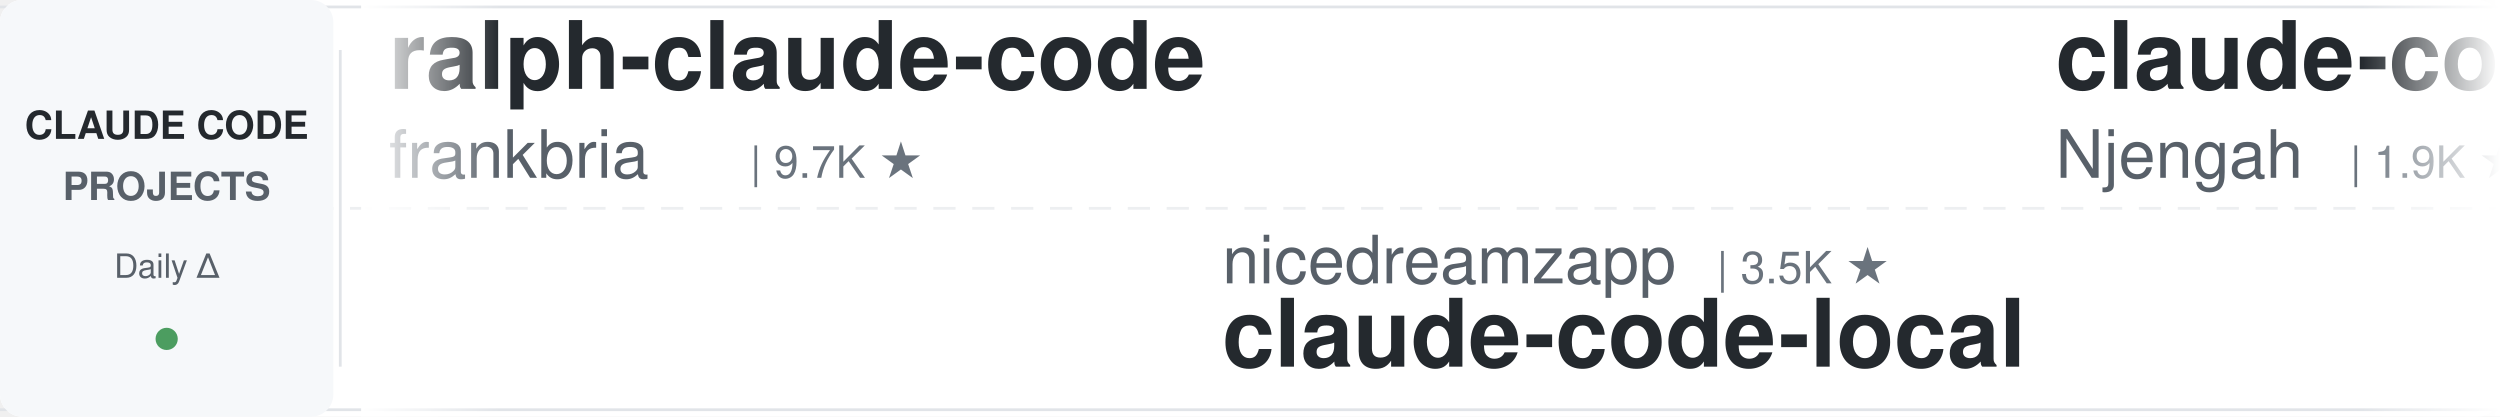
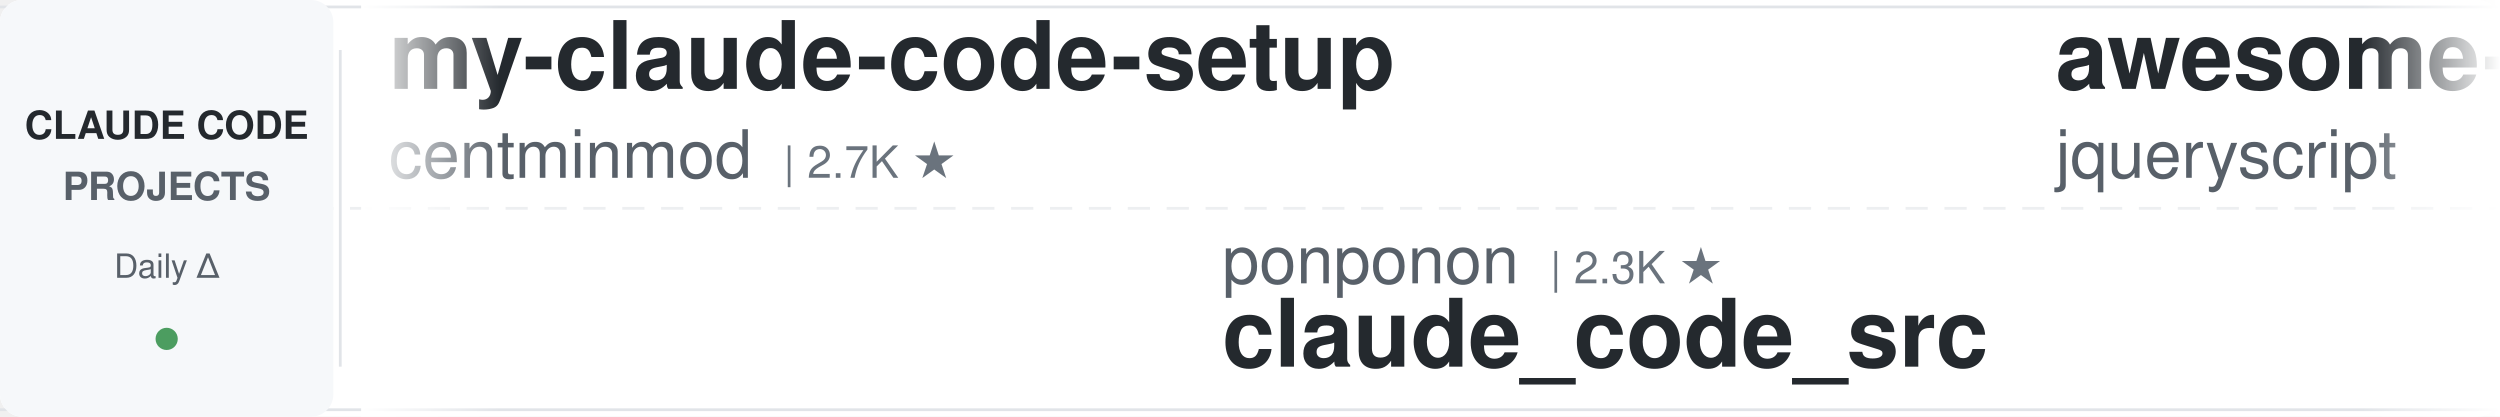
<svg xmlns="http://www.w3.org/2000/svg" width="900" height="150">
  <defs>
    <linearGradient id="leftFade" x1="0%" y1="0%" x2="100%" y2="0%">
      <stop offset="0%" style="stop-color:#ffffff;stop-opacity:1" />
      <stop offset="100%" style="stop-color:#ffffff;stop-opacity:0" />
    </linearGradient>
    <linearGradient id="rightFade" x1="0%" y1="0%" x2="100%" y2="0%">
      <stop offset="0%" style="stop-color:#ffffff;stop-opacity:0" />
      <stop offset="100%" style="stop-color:#ffffff;stop-opacity:1" />
    </linearGradient>
  </defs>
  <rect width="900" height="150" fill="#ffffff" rx="8" />
  <rect x="0" y="2" width="900" height="1" fill="#e1e4e8" />
  <rect x="0" y="147" width="900" height="1" fill="#e1e4e8" />
  <line x1="0" y1="75" x2="900" y2="75" stroke="#e1e4e8" stroke-width="1" stroke-dasharray="8 6" opacity="0.6" />
  <rect x="0" y="0" width="120" height="150" fill="#f6f8fa" rx="8" />
  <text x="60" y="50" font-family="-apple-system, BlinkMacSystemFont, 'Segoe UI', Helvetica, Arial, sans-serif" font-size="14" font-weight="600" fill="#24292e" text-anchor="middle">CLAUDE CODE</text>
  <text x="60" y="72" font-family="-apple-system, BlinkMacSystemFont, 'Segoe UI', Helvetica, Arial, sans-serif" font-size="14" font-weight="600" fill="#586069" text-anchor="middle">PROJECTS</text>
  <text x="60" y="100" font-family="-apple-system, BlinkMacSystemFont, 'Segoe UI', Helvetica, Arial, sans-serif" font-size="12" font-weight="500" fill="#586069" text-anchor="middle">Daily Δ</text>
  <circle cx="60" cy="122" r="4" fill="#22863a" opacity="0.8" />
  <rect x="122" y="18" width="1" height="114" fill="#e1e4e8" />
  <clipPath id="tickerClip">
    <rect x="130" y="0" width="770" height="150" />
  </clipPath>
  <g clip-path="url(#tickerClip)">
    <g id="tickerItems">
      <animateTransform attributeName="transform" attributeType="XML" type="translate" from="0 0" to="-3000 0" dur="54s" repeatCount="indefinite" />
      <g transform="translate(0, 0)">
-         <text x="140" y="32" font-family="-apple-system, BlinkMacSystemFont, 'Segoe UI', Helvetica, Arial, sans-serif" font-size="34" font-weight="600" fill="#24292e">ralph-claude-code</text>
-         <text x="140" y="64" font-family="-apple-system, BlinkMacSystemFont, 'Segoe UI', Helvetica, Arial, sans-serif" font-size="24" font-weight="400" fill="#586069">frankbria</text>
-         <text x="270" y="64" font-family="-apple-system, BlinkMacSystemFont, 'Segoe UI', Helvetica, Arial, sans-serif" font-size="16" font-weight="500" fill="#6a737d">| 9.7K ★</text>
+         <text x="140" y="32" font-family="-apple-system, BlinkMacSystemFont, 'Segoe UI', Helvetica, Arial, sans-serif" font-size="34" font-weight="600" fill="#24292e">my-claude-code-setup</text>
+         <text x="140" y="64" font-family="-apple-system, BlinkMacSystemFont, 'Segoe UI', Helvetica, Arial, sans-serif" font-size="24" font-weight="400" fill="#586069">centminmod</text>
+         <text x="282" y="64" font-family="-apple-system, BlinkMacSystemFont, 'Segoe UI', Helvetica, Arial, sans-serif" font-size="16" font-weight="500" fill="#6a737d">| 2.7K ★</text>
      </g>
      <g transform="translate(300, 0)">
-         <text x="140" y="102" font-family="-apple-system, BlinkMacSystemFont, 'Segoe UI', Helvetica, Arial, sans-serif" font-size="24" font-weight="400" fill="#586069">nicedreamzapp</text>
-         <text x="318" y="102" font-family="-apple-system, BlinkMacSystemFont, 'Segoe UI', Helvetica, Arial, sans-serif" font-size="16" font-weight="500" fill="#6a737d">| 3.5K ★</text>
-         <text x="140" y="132" font-family="-apple-system, BlinkMacSystemFont, 'Segoe UI', Helvetica, Arial, sans-serif" font-size="34" font-weight="600" fill="#24292e">claude-code-local</text>
+         <text x="140" y="102" font-family="-apple-system, BlinkMacSystemFont, 'Segoe UI', Helvetica, Arial, sans-serif" font-size="24" font-weight="400" fill="#586069">ponponon</text>
+         <text x="258" y="102" font-family="-apple-system, BlinkMacSystemFont, 'Segoe UI', Helvetica, Arial, sans-serif" font-size="16" font-weight="500" fill="#6a737d">| 2.3K ★</text>
+         <text x="140" y="132" font-family="-apple-system, BlinkMacSystemFont, 'Segoe UI', Helvetica, Arial, sans-serif" font-size="34" font-weight="600" fill="#24292e">claude_code_src</text>
      </g>
      <g transform="translate(600, 0)">
-         <text x="140" y="32" font-family="-apple-system, BlinkMacSystemFont, 'Segoe UI', Helvetica, Arial, sans-serif" font-size="34" font-weight="600" fill="#24292e">claude-code-cheat-sheet</text>
-         <text x="140" y="64" font-family="-apple-system, BlinkMacSystemFont, 'Segoe UI', Helvetica, Arial, sans-serif" font-size="24" font-weight="400" fill="#586069">Njengah</text>
-         <text x="246" y="64" font-family="-apple-system, BlinkMacSystemFont, 'Segoe UI', Helvetica, Arial, sans-serif" font-size="16" font-weight="500" fill="#6a737d">| 1.9K ★</text>
+         <text x="140" y="32" font-family="-apple-system, BlinkMacSystemFont, 'Segoe UI', Helvetica, Arial, sans-serif" font-size="34" font-weight="600" fill="#24292e">awesome-claude-code</text>
+         <text x="140" y="64" font-family="-apple-system, BlinkMacSystemFont, 'Segoe UI', Helvetica, Arial, sans-serif" font-size="24" font-weight="400" fill="#586069">jqueryscript</text>
+         <text x="306" y="64" font-family="-apple-system, BlinkMacSystemFont, 'Segoe UI', Helvetica, Arial, sans-serif" font-size="16" font-weight="500" fill="#6a737d">| 544 ★</text>
      </g>
      <g transform="translate(900, 0)">
-         <text x="140" y="102" font-family="-apple-system, BlinkMacSystemFont, 'Segoe UI', Helvetica, Arial, sans-serif" font-size="24" font-weight="400" fill="#586069">wesammustafa</text>
-         <text x="306" y="102" font-family="-apple-system, BlinkMacSystemFont, 'Segoe UI', Helvetica, Arial, sans-serif" font-size="16" font-weight="500" fill="#6a737d">| 3.6K ★</text>
-         <text x="140" y="132" font-family="-apple-system, BlinkMacSystemFont, 'Segoe UI', Helvetica, Arial, sans-serif" font-size="34" font-weight="600" fill="#24292e">Claude-Code-Quest</text>
+         <text x="140" y="102" font-family="-apple-system, BlinkMacSystemFont, 'Segoe UI', Helvetica, Arial, sans-serif" font-size="24" font-weight="400" fill="#586069">andrew-kramer-inno</text>
+         <text x="378" y="102" font-family="-apple-system, BlinkMacSystemFont, 'Segoe UI', Helvetica, Arial, sans-serif" font-size="16" font-weight="500" fill="#6a737d">| 596 ★</text>
+         <text x="140" y="132" font-family="-apple-system, BlinkMacSystemFont, 'Segoe UI', Helvetica, Arial, sans-serif" font-size="34" font-weight="600" fill="#24292e">claude-code-source-build</text>
      </g>
      <g transform="translate(1200, 0)">
-         <text x="140" y="32" font-family="-apple-system, BlinkMacSystemFont, 'Segoe UI', Helvetica, Arial, sans-serif" font-size="34" font-weight="600" fill="#24292e">claude-code-guide</text>
-         <text x="140" y="64" font-family="-apple-system, BlinkMacSystemFont, 'Segoe UI', Helvetica, Arial, sans-serif" font-size="24" font-weight="400" fill="#586069">zebbern</text>
-         <text x="246" y="64" font-family="-apple-system, BlinkMacSystemFont, 'Segoe UI', Helvetica, Arial, sans-serif" font-size="16" font-weight="500" fill="#6a737d">| 4.7K ★</text>
+         <text x="140" y="32" font-family="-apple-system, BlinkMacSystemFont, 'Segoe UI', Helvetica, Arial, sans-serif" font-size="34" font-weight="600" fill="#24292e">Dive-into-Claude-Code</text>
+         <text x="140" y="64" font-family="-apple-system, BlinkMacSystemFont, 'Segoe UI', Helvetica, Arial, sans-serif" font-size="24" font-weight="400" fill="#586069">VILA-Lab</text>
+         <text x="258" y="64" font-family="-apple-system, BlinkMacSystemFont, 'Segoe UI', Helvetica, Arial, sans-serif" font-size="16" font-weight="500" fill="#6a737d">| 2.2K ★</text>
      </g>
      <g transform="translate(1500, 0)">
-         <text x="140" y="102" font-family="-apple-system, BlinkMacSystemFont, 'Segoe UI', Helvetica, Arial, sans-serif" font-size="24" font-weight="400" fill="#586069">shanraisshan</text>
-         <text x="306" y="102" font-family="-apple-system, BlinkMacSystemFont, 'Segoe UI', Helvetica, Arial, sans-serif" font-size="16" font-weight="500" fill="#6a737d">| 68.8K ★</text>
-         <text x="140" y="132" font-family="-apple-system, BlinkMacSystemFont, 'Segoe UI', Helvetica, Arial, sans-serif" font-size="34" font-weight="600" fill="#24292e">claude-code-best-practic...</text>
+         <text x="140" y="102" font-family="-apple-system, BlinkMacSystemFont, 'Segoe UI', Helvetica, Arial, sans-serif" font-size="24" font-weight="400" fill="#586069">frankbria</text>
+         <text x="270" y="102" font-family="-apple-system, BlinkMacSystemFont, 'Segoe UI', Helvetica, Arial, sans-serif" font-size="16" font-weight="500" fill="#6a737d">| 9.7K ★</text>
+         <text x="140" y="132" font-family="-apple-system, BlinkMacSystemFont, 'Segoe UI', Helvetica, Arial, sans-serif" font-size="34" font-weight="600" fill="#24292e">ralph-claude-code</text>
      </g>
      <g transform="translate(1800, 0)">
-         <text x="140" y="32" font-family="-apple-system, BlinkMacSystemFont, 'Segoe UI', Helvetica, Arial, sans-serif" font-size="34" font-weight="600" fill="#24292e">claude-code-spec-workflo...</text>
-         <text x="140" y="64" font-family="-apple-system, BlinkMacSystemFont, 'Segoe UI', Helvetica, Arial, sans-serif" font-size="24" font-weight="400" fill="#586069">Pimzino</text>
-         <text x="246" y="64" font-family="-apple-system, BlinkMacSystemFont, 'Segoe UI', Helvetica, Arial, sans-serif" font-size="16" font-weight="500" fill="#6a737d">| 3.9K ★</text>
+         <text x="140" y="32" font-family="-apple-system, BlinkMacSystemFont, 'Segoe UI', Helvetica, Arial, sans-serif" font-size="34" font-weight="600" fill="#24292e">claude-code-best-practic...</text>
+         <text x="140" y="64" font-family="-apple-system, BlinkMacSystemFont, 'Segoe UI', Helvetica, Arial, sans-serif" font-size="24" font-weight="400" fill="#586069">shanraisshan</text>
+         <text x="306" y="64" font-family="-apple-system, BlinkMacSystemFont, 'Segoe UI', Helvetica, Arial, sans-serif" font-size="16" font-weight="500" fill="#6a737d">| 68.8K ★</text>
      </g>
      <g transform="translate(2100, 0)">
-         <text x="140" y="102" font-family="-apple-system, BlinkMacSystemFont, 'Segoe UI', Helvetica, Arial, sans-serif" font-size="24" font-weight="400" fill="#586069">SeemSeam</text>
-         <text x="258" y="102" font-family="-apple-system, BlinkMacSystemFont, 'Segoe UI', Helvetica, Arial, sans-serif" font-size="16" font-weight="500" fill="#6a737d">| 3.6K ★</text>
-         <text x="140" y="132" font-family="-apple-system, BlinkMacSystemFont, 'Segoe UI', Helvetica, Arial, sans-serif" font-size="34" font-weight="600" fill="#24292e">claude_codex_bridge</text>
+         <text x="140" y="102" font-family="-apple-system, BlinkMacSystemFont, 'Segoe UI', Helvetica, Arial, sans-serif" font-size="24" font-weight="400" fill="#586069">anthropics</text>
+         <text x="282" y="102" font-family="-apple-system, BlinkMacSystemFont, 'Segoe UI', Helvetica, Arial, sans-serif" font-size="16" font-weight="500" fill="#6a737d">| 6.8K ★</text>
+         <text x="140" y="132" font-family="-apple-system, BlinkMacSystemFont, 'Segoe UI', Helvetica, Arial, sans-serif" font-size="34" font-weight="600" fill="#24292e">claude-code-security-rev...</text>
      </g>
      <g transform="translate(2400, 0)">
-         <text x="140" y="32" font-family="-apple-system, BlinkMacSystemFont, 'Segoe UI', Helvetica, Arial, sans-serif" font-size="34" font-weight="600" fill="#24292e">claude-code-ultimate-gui...</text>
-         <text x="140" y="64" font-family="-apple-system, BlinkMacSystemFont, 'Segoe UI', Helvetica, Arial, sans-serif" font-size="24" font-weight="400" fill="#586069">FlorianBruniaux</text>
-         <text x="342" y="64" font-family="-apple-system, BlinkMacSystemFont, 'Segoe UI', Helvetica, Arial, sans-serif" font-size="16" font-weight="500" fill="#6a737d">| 6.4K ★</text>
+         <text x="140" y="32" font-family="-apple-system, BlinkMacSystemFont, 'Segoe UI', Helvetica, Arial, sans-serif" font-size="34" font-weight="600" fill="#24292e">ClaudeCodeAgents</text>
+         <text x="140" y="64" font-family="-apple-system, BlinkMacSystemFont, 'Segoe UI', Helvetica, Arial, sans-serif" font-size="24" font-weight="400" fill="#586069">darcyegb</text>
+         <text x="258" y="64" font-family="-apple-system, BlinkMacSystemFont, 'Segoe UI', Helvetica, Arial, sans-serif" font-size="16" font-weight="500" fill="#6a737d">| 779 ★</text>
      </g>
      <g transform="translate(2700, 0)">
-         <text x="140" y="102" font-family="-apple-system, BlinkMacSystemFont, 'Segoe UI', Helvetica, Arial, sans-serif" font-size="24" font-weight="400" fill="#586069">rohitg00</text>
-         <text x="258" y="102" font-family="-apple-system, BlinkMacSystemFont, 'Segoe UI', Helvetica, Arial, sans-serif" font-size="16" font-weight="500" fill="#6a737d">| 2.8K ★</text>
-         <text x="140" y="132" font-family="-apple-system, BlinkMacSystemFont, 'Segoe UI', Helvetica, Arial, sans-serif" font-size="34" font-weight="600" fill="#24292e">awesome-claude-code-tool...</text>
+         <text x="140" y="102" font-family="-apple-system, BlinkMacSystemFont, 'Segoe UI', Helvetica, Arial, sans-serif" font-size="24" font-weight="400" fill="#586069">shareAI-lab</text>
+         <text x="294" y="102" font-family="-apple-system, BlinkMacSystemFont, 'Segoe UI', Helvetica, Arial, sans-serif" font-size="16" font-weight="500" fill="#6a737d">| 80.0K ★</text>
+         <text x="140" y="132" font-family="-apple-system, BlinkMacSystemFont, 'Segoe UI', Helvetica, Arial, sans-serif" font-size="34" font-weight="600" fill="#24292e">learn-claude-code</text>
      </g>
      <g transform="translate(3000, 0)">
-         <text x="140" y="32" font-family="-apple-system, BlinkMacSystemFont, 'Segoe UI', Helvetica, Arial, sans-serif" font-size="34" font-weight="600" fill="#24292e">ralph-claude-code</text>
-         <text x="140" y="64" font-family="-apple-system, BlinkMacSystemFont, 'Segoe UI', Helvetica, Arial, sans-serif" font-size="24" font-weight="400" fill="#586069">frankbria</text>
-         <text x="270" y="64" font-family="-apple-system, BlinkMacSystemFont, 'Segoe UI', Helvetica, Arial, sans-serif" font-size="16" font-weight="500" fill="#6a737d">| 9.7K ★</text>
+         <text x="140" y="32" font-family="-apple-system, BlinkMacSystemFont, 'Segoe UI', Helvetica, Arial, sans-serif" font-size="34" font-weight="600" fill="#24292e">my-claude-code-setup</text>
+         <text x="140" y="64" font-family="-apple-system, BlinkMacSystemFont, 'Segoe UI', Helvetica, Arial, sans-serif" font-size="24" font-weight="400" fill="#586069">centminmod</text>
+         <text x="282" y="64" font-family="-apple-system, BlinkMacSystemFont, 'Segoe UI', Helvetica, Arial, sans-serif" font-size="16" font-weight="500" fill="#6a737d">| 2.7K ★</text>
      </g>
      <g transform="translate(3300, 0)">
-         <text x="140" y="102" font-family="-apple-system, BlinkMacSystemFont, 'Segoe UI', Helvetica, Arial, sans-serif" font-size="24" font-weight="400" fill="#586069">nicedreamzapp</text>
-         <text x="318" y="102" font-family="-apple-system, BlinkMacSystemFont, 'Segoe UI', Helvetica, Arial, sans-serif" font-size="16" font-weight="500" fill="#6a737d">| 3.5K ★</text>
-         <text x="140" y="132" font-family="-apple-system, BlinkMacSystemFont, 'Segoe UI', Helvetica, Arial, sans-serif" font-size="34" font-weight="600" fill="#24292e">claude-code-local</text>
+         <text x="140" y="102" font-family="-apple-system, BlinkMacSystemFont, 'Segoe UI', Helvetica, Arial, sans-serif" font-size="24" font-weight="400" fill="#586069">ponponon</text>
+         <text x="258" y="102" font-family="-apple-system, BlinkMacSystemFont, 'Segoe UI', Helvetica, Arial, sans-serif" font-size="16" font-weight="500" fill="#6a737d">| 2.3K ★</text>
+         <text x="140" y="132" font-family="-apple-system, BlinkMacSystemFont, 'Segoe UI', Helvetica, Arial, sans-serif" font-size="34" font-weight="600" fill="#24292e">claude_code_src</text>
      </g>
      <g transform="translate(3600, 0)">
-         <text x="140" y="32" font-family="-apple-system, BlinkMacSystemFont, 'Segoe UI', Helvetica, Arial, sans-serif" font-size="34" font-weight="600" fill="#24292e">claude-code-cheat-sheet</text>
-         <text x="140" y="64" font-family="-apple-system, BlinkMacSystemFont, 'Segoe UI', Helvetica, Arial, sans-serif" font-size="24" font-weight="400" fill="#586069">Njengah</text>
-         <text x="246" y="64" font-family="-apple-system, BlinkMacSystemFont, 'Segoe UI', Helvetica, Arial, sans-serif" font-size="16" font-weight="500" fill="#6a737d">| 1.9K ★</text>
+         <text x="140" y="32" font-family="-apple-system, BlinkMacSystemFont, 'Segoe UI', Helvetica, Arial, sans-serif" font-size="34" font-weight="600" fill="#24292e">awesome-claude-code</text>
+         <text x="140" y="64" font-family="-apple-system, BlinkMacSystemFont, 'Segoe UI', Helvetica, Arial, sans-serif" font-size="24" font-weight="400" fill="#586069">jqueryscript</text>
+         <text x="306" y="64" font-family="-apple-system, BlinkMacSystemFont, 'Segoe UI', Helvetica, Arial, sans-serif" font-size="16" font-weight="500" fill="#6a737d">| 544 ★</text>
      </g>
      <g transform="translate(3900, 0)">
-         <text x="140" y="102" font-family="-apple-system, BlinkMacSystemFont, 'Segoe UI', Helvetica, Arial, sans-serif" font-size="24" font-weight="400" fill="#586069">wesammustafa</text>
-         <text x="306" y="102" font-family="-apple-system, BlinkMacSystemFont, 'Segoe UI', Helvetica, Arial, sans-serif" font-size="16" font-weight="500" fill="#6a737d">| 3.6K ★</text>
-         <text x="140" y="132" font-family="-apple-system, BlinkMacSystemFont, 'Segoe UI', Helvetica, Arial, sans-serif" font-size="34" font-weight="600" fill="#24292e">Claude-Code-Quest</text>
+         <text x="140" y="102" font-family="-apple-system, BlinkMacSystemFont, 'Segoe UI', Helvetica, Arial, sans-serif" font-size="24" font-weight="400" fill="#586069">andrew-kramer-inno</text>
+         <text x="378" y="102" font-family="-apple-system, BlinkMacSystemFont, 'Segoe UI', Helvetica, Arial, sans-serif" font-size="16" font-weight="500" fill="#6a737d">| 596 ★</text>
+         <text x="140" y="132" font-family="-apple-system, BlinkMacSystemFont, 'Segoe UI', Helvetica, Arial, sans-serif" font-size="34" font-weight="600" fill="#24292e">claude-code-source-build</text>
      </g>
    </g>
  </g>
  <rect x="130" y="0" width="50" height="150" fill="url(#leftFade)" />
  <rect x="850" y="0" width="50" height="150" fill="url(#rightFade)" />
</svg>
